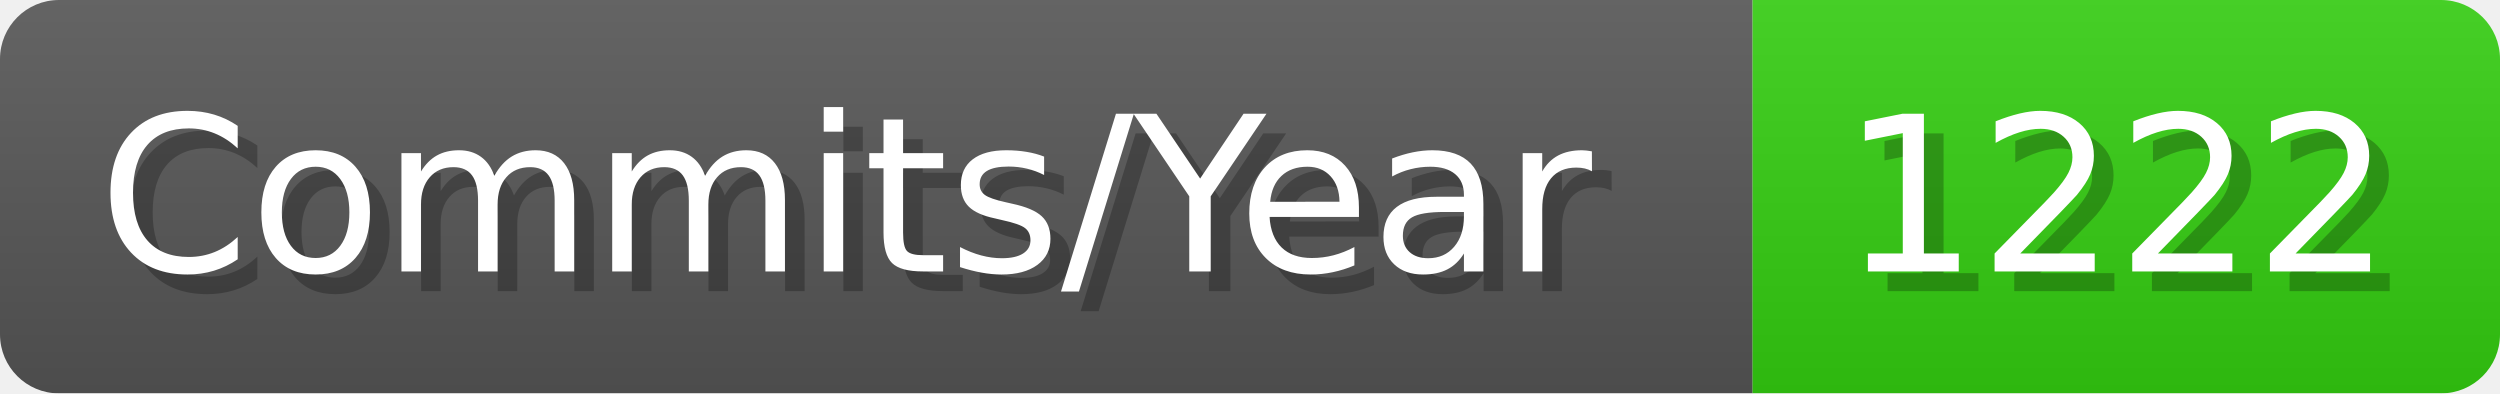
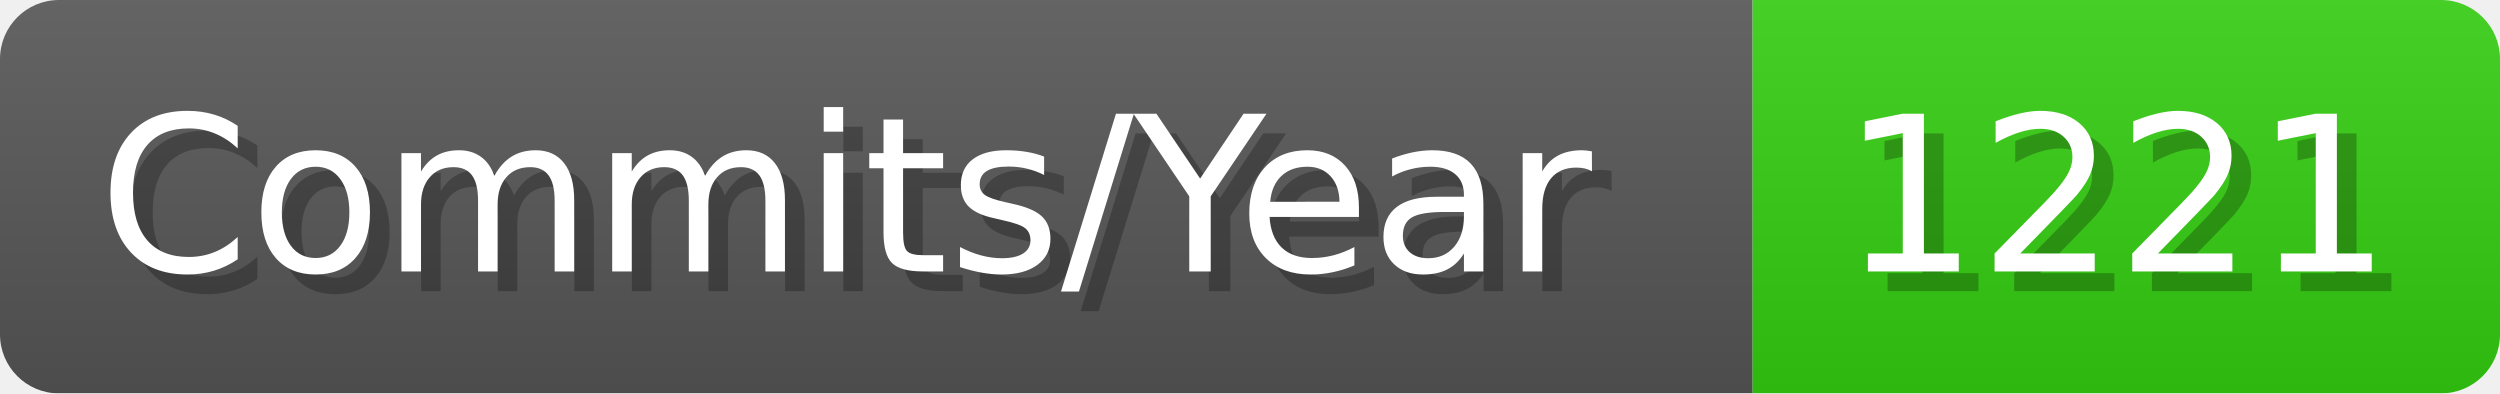
- <svg xmlns="http://www.w3.org/2000/svg" width="127.1" height="20" viewBox="0 0 1271 200" role="img" aria-label="Commits/Year: 1222">
+ <svg xmlns="http://www.w3.org/2000/svg" width="127.1" height="20" viewBox="0 0 1271 200" role="img" aria-label="Commits/Year: 1221">
  <linearGradient id="aUPdi" x2="0" y2="100%">
    <stop offset="0" stop-opacity=".1" stop-color="#EEE" />
    <stop offset="1" stop-opacity=".1" />
  </linearGradient>
  <mask id="WfAiQ">
    <rect width="1271" height="200" rx="30" fill="#FFF" />
  </mask>
  <g mask="url(#WfAiQ)">
    <rect width="891" height="200" fill="#555" />
    <rect width="380" height="200" fill="#3C1" x="891" />
    <rect width="1271" height="200" fill="url(#aUPdi)" />
  </g>
  <g aria-hidden="true" fill="#fff" text-anchor="start" font-family="Verdana,DejaVu Sans,sans-serif" font-size="110">
    <text x="60" y="148" textLength="791" fill="#000" opacity="0.25">Commits/Year</text>
    <text x="50" y="138" textLength="791">Commits/Year</text>
-     <text x="946" y="148" textLength="280" fill="#000" opacity="0.25">1222</text>
-     <text x="936" y="138" textLength="280">1222</text>
+     <text x="946" y="148" textLength="280" fill="#000" opacity="0.25">1221</text>
+     <text x="936" y="138" textLength="280">1221</text>
  </g>
</svg>
